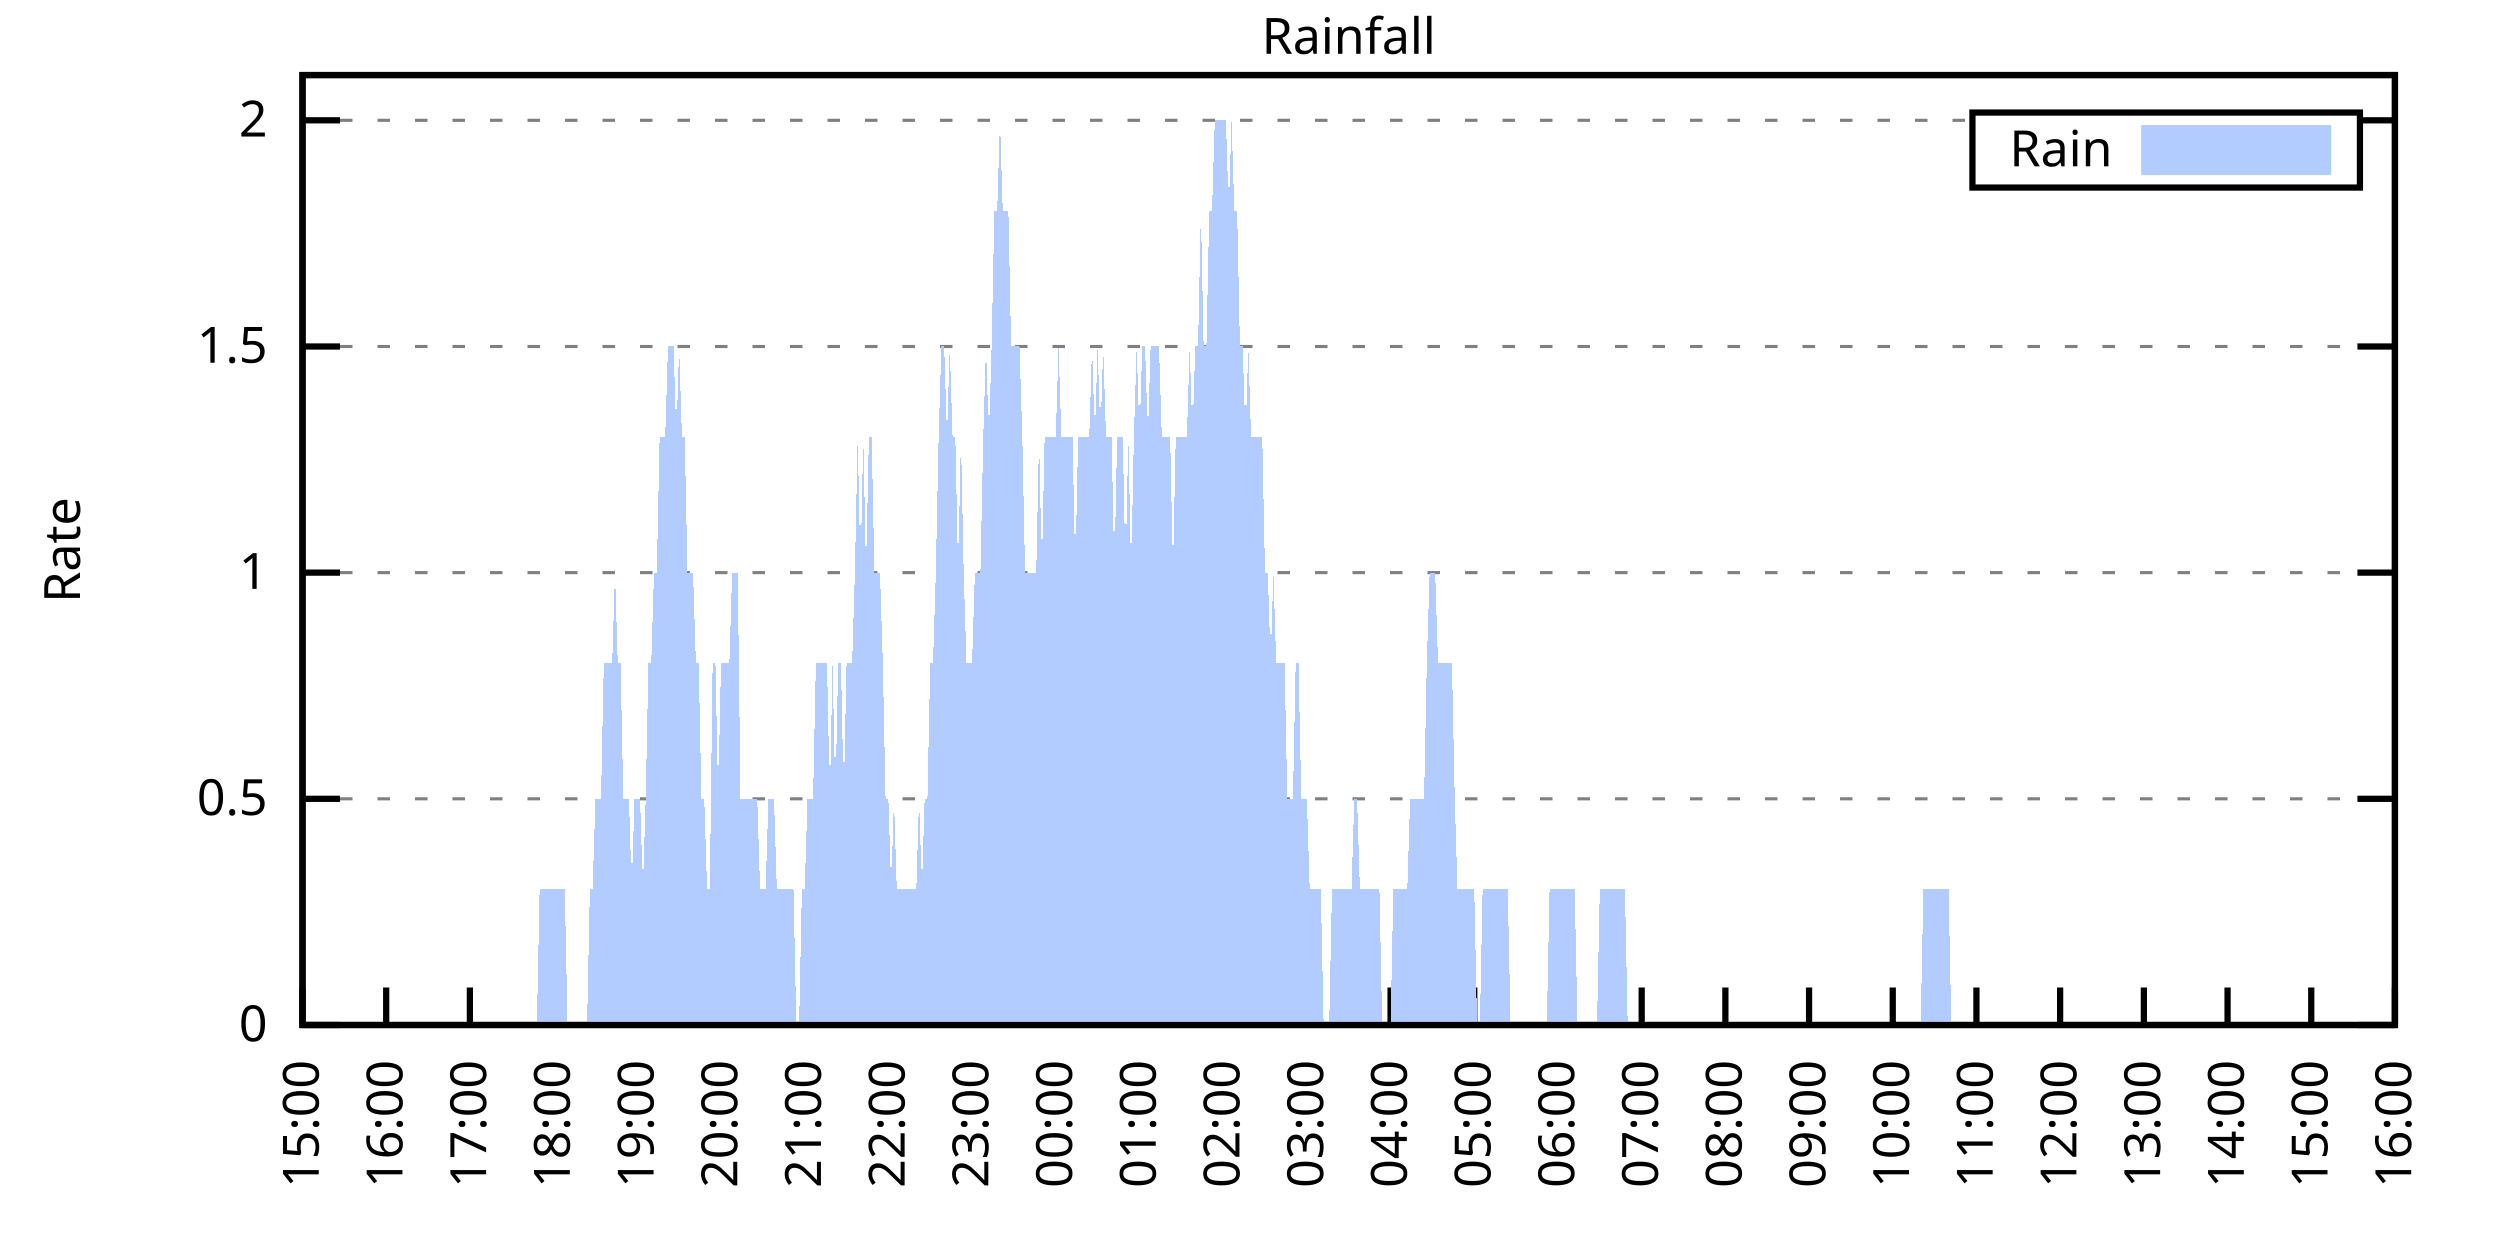
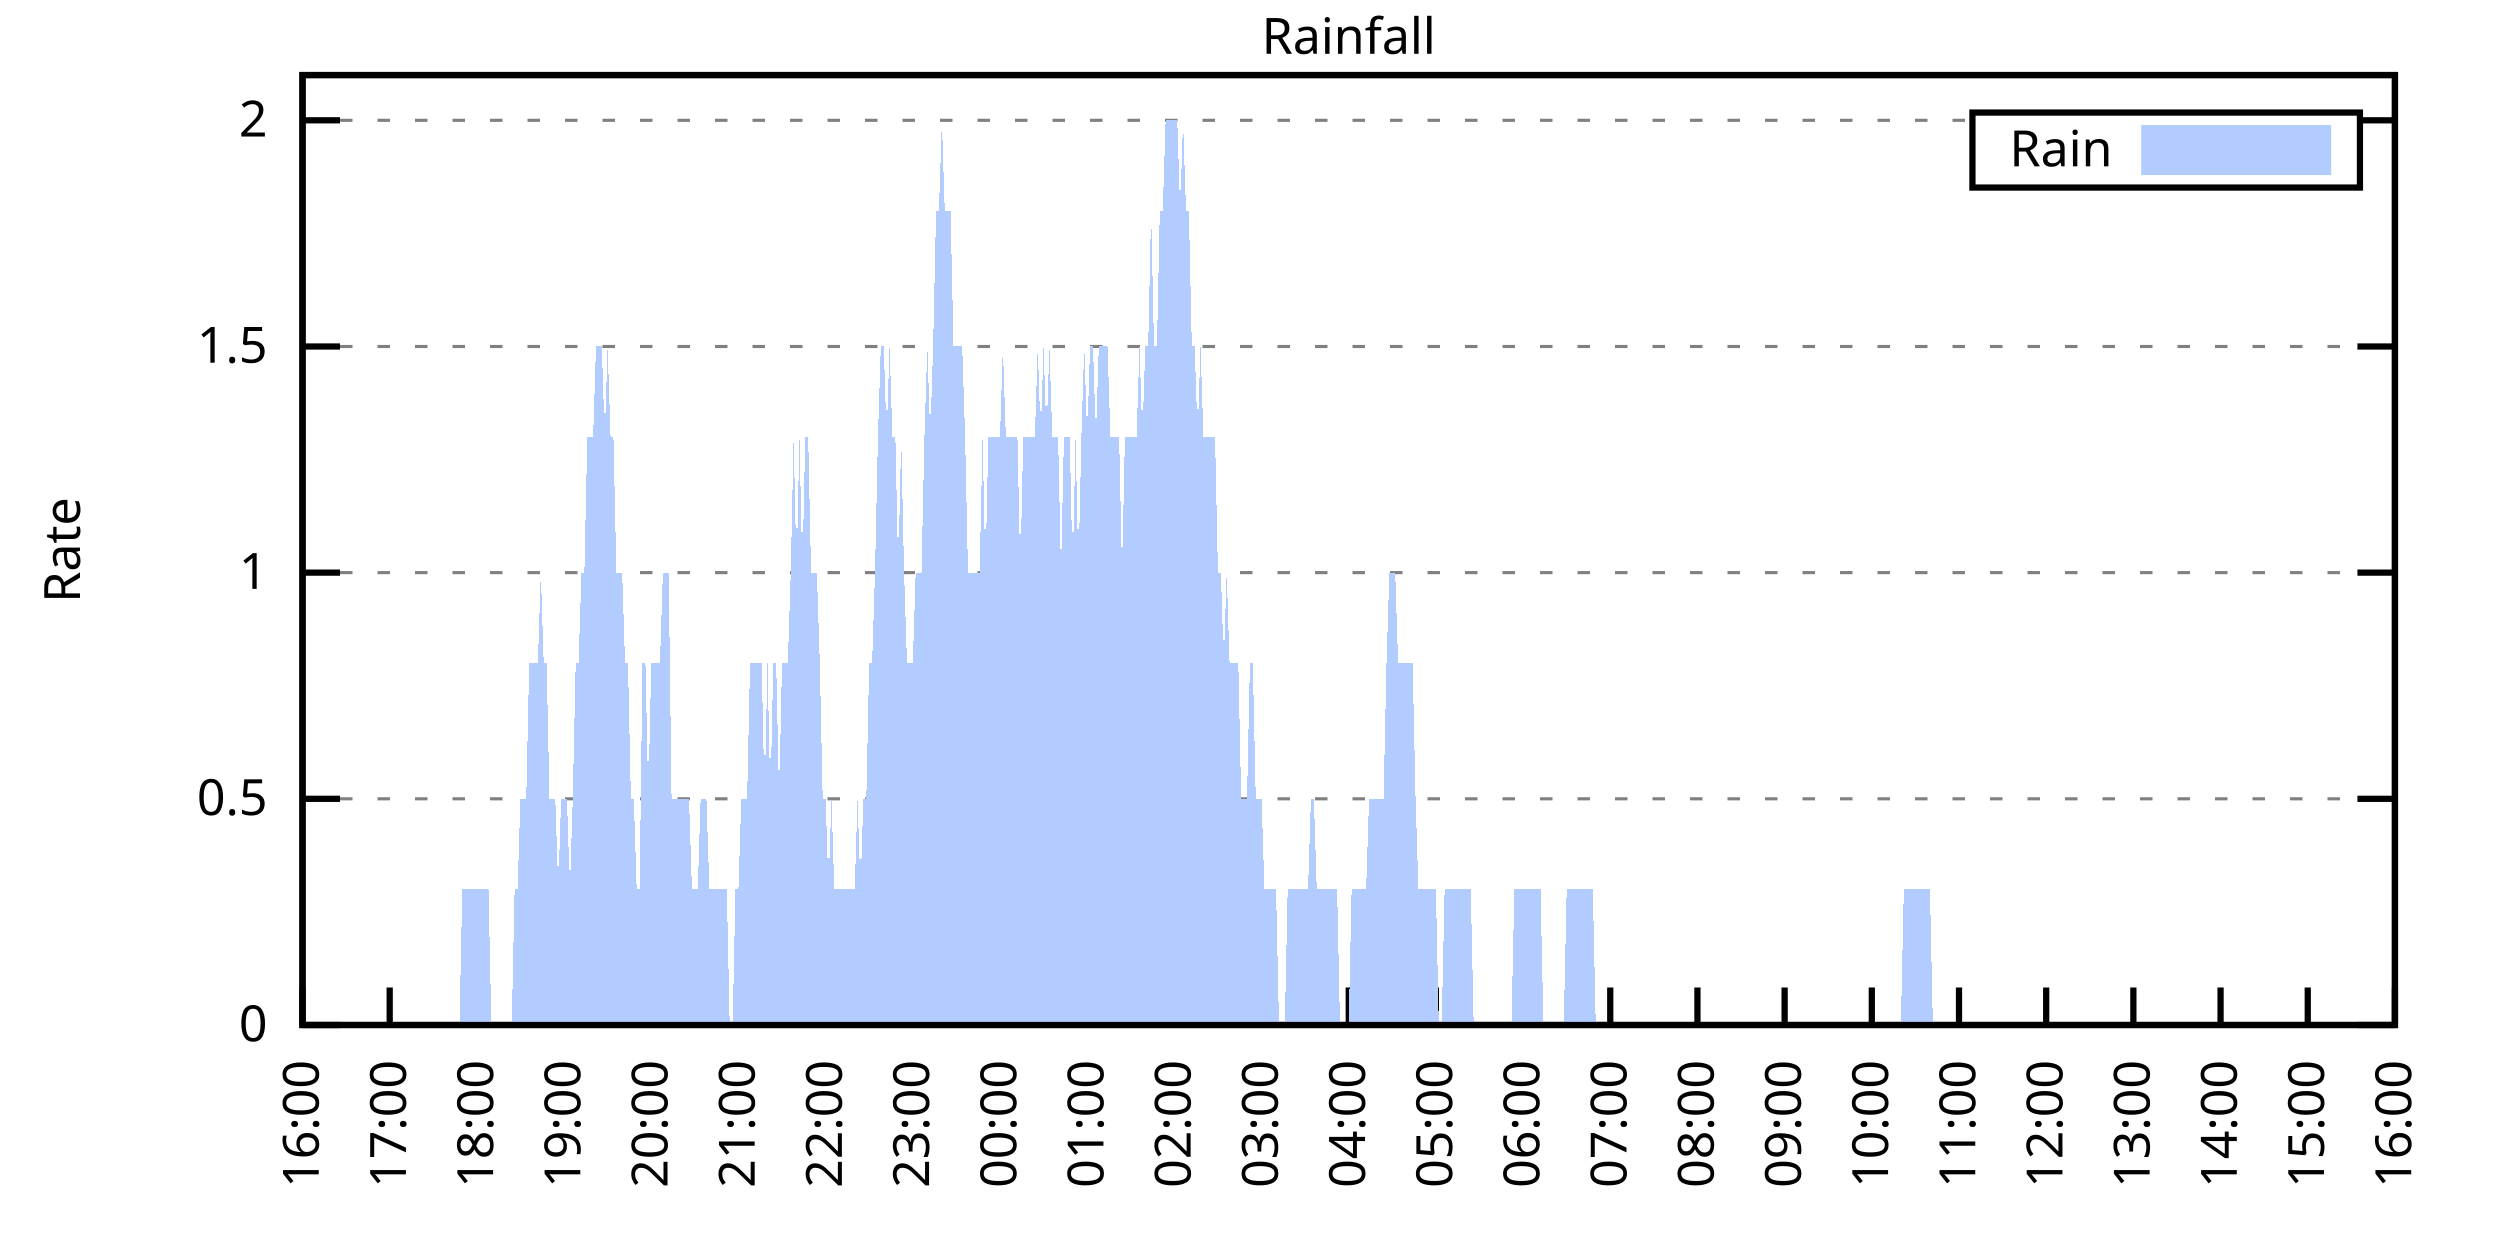
<svg xmlns="http://www.w3.org/2000/svg" xmlns:xlink="http://www.w3.org/1999/xlink" width="400" height="200" viewBox="0 0 400 200">
  <g id="gnuplot_canvas">
    <rect x="0" y="0" width="400" height="200" fill="none" />
    <defs>
      <circle id="gpDot" r="0.5" stroke-width="0.5" stroke="currentColor" />
      <path id="gpPt0" stroke-width="0.333" stroke="currentColor" d="M-1,0 h2 M0,-1 v2" />
      <path id="gpPt1" stroke-width="0.333" stroke="currentColor" d="M-1,-1 L1,1 M1,-1 L-1,1" />
      <path id="gpPt2" stroke-width="0.333" stroke="currentColor" d="M-1,0 L1,0 M0,-1 L0,1 M-1,-1 L1,1 M-1,1 L1,-1" />
      <rect id="gpPt3" stroke-width="0.333" stroke="currentColor" x="-1" y="-1" width="2" height="2" />
      <rect id="gpPt4" stroke-width="0.333" stroke="currentColor" fill="currentColor" x="-1" y="-1" width="2" height="2" />
      <circle id="gpPt5" stroke-width="0.333" stroke="currentColor" cx="0" cy="0" r="1" />
      <use xlink:href="#gpPt5" id="gpPt6" fill="currentColor" stroke="none" />
      <path id="gpPt7" stroke-width="0.333" stroke="currentColor" d="M0,-1.33 L-1.33,0.67 L1.33,0.67 z" />
      <use xlink:href="#gpPt7" id="gpPt8" fill="currentColor" stroke="none" />
      <use xlink:href="#gpPt7" id="gpPt9" stroke="currentColor" transform="rotate(180)" />
      <use xlink:href="#gpPt9" id="gpPt10" fill="currentColor" stroke="none" />
      <use xlink:href="#gpPt3" id="gpPt11" stroke="currentColor" transform="rotate(45)" />
      <use xlink:href="#gpPt11" id="gpPt12" fill="currentColor" stroke="none" />
      <path id="gpPt13" stroke-width="0.333" stroke="currentColor" d="M0,1.330 L1.265,0.411 L0.782,-1.067 L-0.782,-1.076 L-1.265,0.411 z" />
      <use xlink:href="#gpPt13" id="gpPt14" fill="currentColor" stroke="none" />
      <filter id="textbox" filterUnits="objectBoundingBox" x="0" y="0" height="1" width="1">
        <feFlood flood-color="white" flood-opacity="1" result="bgnd" />
        <feComposite in="SourceGraphic" in2="bgnd" operator="atop" />
      </filter>
      <filter id="greybox" filterUnits="objectBoundingBox" x="0" y="0" height="1" width="1">
        <feFlood flood-color="lightgrey" flood-opacity="1" result="grey" />
        <feComposite in="SourceGraphic" in2="grey" operator="atop" />
      </filter>
    </defs>
    <g fill="none" color="white" stroke="currentColor" stroke-width="1.00" stroke-linecap="butt" stroke-linejoin="miter">
</g>
    <g fill="none" color="black" stroke="currentColor" stroke-width="1.00" stroke-linecap="butt" stroke-linejoin="miter">
      <g stroke="none" shape-rendering="crispEdges">
        <polygon fill="rgb(255, 255, 255)" points="48.40,164.00 383.18,164.00 383.18,12.02 48.40,12.02 " />
      </g>
    </g>
    <g fill="none" color="black" stroke="currentColor" stroke-width="1.00" stroke-linecap="butt" stroke-linejoin="miter">
</g>
    <g fill="none" color="black" stroke="black" stroke-width="0.50" stroke-linecap="butt" stroke-linejoin="miter">
</g>
    <g fill="none" color="gray" stroke="currentColor" stroke-width="0.50" stroke-linecap="butt" stroke-linejoin="miter">
      <path stroke="gray" stroke-dasharray="2,4" class="gridline" d="M48.40,164.00 L383.19,164.00  " />
    </g>
    <g fill="none" color="gray" stroke="gray" stroke-width="1.00" stroke-linecap="butt" stroke-linejoin="miter">
</g>
    <g fill="none" color="black" stroke="currentColor" stroke-width="1.00" stroke-linecap="butt" stroke-linejoin="miter">
      <path stroke="black" d="M48.40,164.00 L54.40,164.00 M383.19,164.00 L377.19,164.00  " />
      <g transform="translate(42.80,166.60)" stroke="none" fill="black" font-family="Sans" font-size="8.00" text-anchor="end">
        <text>
          <tspan font-family="Sans"> 0</tspan>
        </text>
      </g>
    </g>
    <g fill="none" color="black" stroke="currentColor" stroke-width="1.00" stroke-linecap="butt" stroke-linejoin="miter">
</g>
    <g fill="none" color="black" stroke="black" stroke-width="0.50" stroke-linecap="butt" stroke-linejoin="miter">
</g>
    <g fill="none" color="gray" stroke="currentColor" stroke-width="0.50" stroke-linecap="butt" stroke-linejoin="miter">
      <path stroke="gray" stroke-dasharray="2,4" class="gridline" d="M48.40,127.81 L383.19,127.81  " />
    </g>
    <g fill="none" color="gray" stroke="gray" stroke-width="1.00" stroke-linecap="butt" stroke-linejoin="miter">
</g>
    <g fill="none" color="black" stroke="currentColor" stroke-width="1.00" stroke-linecap="butt" stroke-linejoin="miter">
      <path stroke="black" d="M48.40,127.81 L54.40,127.81 M383.19,127.81 L377.19,127.81  " />
      <g transform="translate(42.80,130.41)" stroke="none" fill="black" font-family="Sans" font-size="8.00" text-anchor="end">
        <text>
          <tspan font-family="Sans"> 0.5</tspan>
        </text>
      </g>
    </g>
    <g fill="none" color="black" stroke="currentColor" stroke-width="1.00" stroke-linecap="butt" stroke-linejoin="miter">
</g>
    <g fill="none" color="black" stroke="black" stroke-width="0.50" stroke-linecap="butt" stroke-linejoin="miter">
</g>
    <g fill="none" color="gray" stroke="currentColor" stroke-width="0.50" stroke-linecap="butt" stroke-linejoin="miter">
      <path stroke="gray" stroke-dasharray="2,4" class="gridline" d="M48.40,91.62 L383.19,91.62  " />
    </g>
    <g fill="none" color="gray" stroke="gray" stroke-width="1.00" stroke-linecap="butt" stroke-linejoin="miter">
</g>
    <g fill="none" color="black" stroke="currentColor" stroke-width="1.00" stroke-linecap="butt" stroke-linejoin="miter">
      <path stroke="black" d="M48.40,91.62 L54.40,91.62 M383.19,91.62 L377.19,91.62  " />
      <g transform="translate(42.80,94.22)" stroke="none" fill="black" font-family="Sans" font-size="8.00" text-anchor="end">
        <text>
          <tspan font-family="Sans"> 1</tspan>
        </text>
      </g>
    </g>
    <g fill="none" color="black" stroke="currentColor" stroke-width="1.00" stroke-linecap="butt" stroke-linejoin="miter">
</g>
    <g fill="none" color="black" stroke="black" stroke-width="0.50" stroke-linecap="butt" stroke-linejoin="miter">
</g>
    <g fill="none" color="gray" stroke="currentColor" stroke-width="0.50" stroke-linecap="butt" stroke-linejoin="miter">
      <path stroke="gray" stroke-dasharray="2,4" class="gridline" d="M48.40,55.44 L383.19,55.44  " />
    </g>
    <g fill="none" color="gray" stroke="gray" stroke-width="1.00" stroke-linecap="butt" stroke-linejoin="miter">
</g>
    <g fill="none" color="black" stroke="currentColor" stroke-width="1.00" stroke-linecap="butt" stroke-linejoin="miter">
      <path stroke="black" d="M48.40,55.44 L54.40,55.44 M383.19,55.44 L377.19,55.44  " />
      <g transform="translate(42.80,58.04)" stroke="none" fill="black" font-family="Sans" font-size="8.00" text-anchor="end">
        <text>
          <tspan font-family="Sans"> 1.5</tspan>
        </text>
      </g>
    </g>
    <g fill="none" color="black" stroke="currentColor" stroke-width="1.00" stroke-linecap="butt" stroke-linejoin="miter">
</g>
    <g fill="none" color="black" stroke="black" stroke-width="0.50" stroke-linecap="butt" stroke-linejoin="miter">
</g>
    <g fill="none" color="gray" stroke="currentColor" stroke-width="0.50" stroke-linecap="butt" stroke-linejoin="miter">
      <path stroke="gray" stroke-dasharray="2,4" class="gridline" d="M48.40,19.25 L315.59,19.25 M377.59,19.25 L383.19,19.25  " />
    </g>
    <g fill="none" color="gray" stroke="gray" stroke-width="1.00" stroke-linecap="butt" stroke-linejoin="miter">
</g>
    <g fill="none" color="black" stroke="currentColor" stroke-width="1.00" stroke-linecap="butt" stroke-linejoin="miter">
      <path stroke="black" d="M48.40,19.25 L54.40,19.25 M383.19,19.25 L377.19,19.25  " />
      <g transform="translate(42.80,21.85)" stroke="none" fill="black" font-family="Sans" font-size="8.00" text-anchor="end">
        <text>
          <tspan font-family="Sans"> 2</tspan>
        </text>
      </g>
    </g>
    <g fill="none" color="black" stroke="currentColor" stroke-width="1.00" stroke-linecap="butt" stroke-linejoin="miter">
      <path stroke="black" d="M48.40,164.00 L48.40,158.00  " />
      <g transform="translate(51.00,169.60) rotate(270.00)" stroke="none" fill="black" font-family="Sans" font-size="8.00" text-anchor="end">
        <text>
-           <tspan font-family="Sans">15:00</tspan>
-         </text>
-       </g>
-     </g>
-     <g fill="none" color="black" stroke="currentColor" stroke-width="1.00" stroke-linecap="butt" stroke-linejoin="miter">
-       <path stroke="black" d="M61.79,164.00 L61.79,158.00  " />
-       <g transform="translate(64.39,169.60) rotate(270.00)" stroke="none" fill="black" font-family="Sans" font-size="8.00" text-anchor="end">
-         <text>
          <tspan font-family="Sans">16:00</tspan>
        </text>
      </g>
    </g>
    <g fill="none" color="black" stroke="currentColor" stroke-width="1.00" stroke-linecap="butt" stroke-linejoin="miter">
-       <path stroke="black" d="M75.18,164.00 L75.18,158.00  " />
-       <g transform="translate(77.78,169.60) rotate(270.00)" stroke="none" fill="black" font-family="Sans" font-size="8.00" text-anchor="end">
+       <path stroke="black" d="M62.35,164.00 L62.35,158.00  " />
+       <g transform="translate(64.95,169.60) rotate(270.00)" stroke="none" fill="black" font-family="Sans" font-size="8.00" text-anchor="end">
        <text>
          <tspan font-family="Sans">17:00</tspan>
        </text>
      </g>
    </g>
    <g fill="none" color="black" stroke="currentColor" stroke-width="1.00" stroke-linecap="butt" stroke-linejoin="miter">
-       <path stroke="black" d="M88.57,164.00 L88.57,158.00  " />
-       <g transform="translate(91.17,169.60) rotate(270.00)" stroke="none" fill="black" font-family="Sans" font-size="8.00" text-anchor="end">
+       <path stroke="black" d="M76.30,164.00 L76.30,158.00  " />
+       <g transform="translate(78.90,169.60) rotate(270.00)" stroke="none" fill="black" font-family="Sans" font-size="8.00" text-anchor="end">
        <text>
          <tspan font-family="Sans">18:00</tspan>
        </text>
      </g>
    </g>
    <g fill="none" color="black" stroke="currentColor" stroke-width="1.00" stroke-linecap="butt" stroke-linejoin="miter">
-       <path stroke="black" d="M101.97,164.00 L101.97,158.00  " />
-       <g transform="translate(104.57,169.60) rotate(270.00)" stroke="none" fill="black" font-family="Sans" font-size="8.00" text-anchor="end">
+       <path stroke="black" d="M90.25,164.00 L90.25,158.00  " />
+       <g transform="translate(92.85,169.60) rotate(270.00)" stroke="none" fill="black" font-family="Sans" font-size="8.00" text-anchor="end">
        <text>
          <tspan font-family="Sans">19:00</tspan>
        </text>
      </g>
    </g>
    <g fill="none" color="black" stroke="currentColor" stroke-width="1.00" stroke-linecap="butt" stroke-linejoin="miter">
-       <path stroke="black" d="M115.36,164.00 L115.36,158.00  " />
-       <g transform="translate(117.96,169.60) rotate(270.00)" stroke="none" fill="black" font-family="Sans" font-size="8.00" text-anchor="end">
+       <path stroke="black" d="M104.20,164.00 L104.20,158.00  " />
+       <g transform="translate(106.80,169.60) rotate(270.00)" stroke="none" fill="black" font-family="Sans" font-size="8.00" text-anchor="end">
        <text>
          <tspan font-family="Sans">20:00</tspan>
        </text>
      </g>
    </g>
    <g fill="none" color="black" stroke="currentColor" stroke-width="1.00" stroke-linecap="butt" stroke-linejoin="miter">
-       <path stroke="black" d="M128.75,164.00 L128.75,158.00  " />
-       <g transform="translate(131.35,169.60) rotate(270.00)" stroke="none" fill="black" font-family="Sans" font-size="8.00" text-anchor="end">
+       <path stroke="black" d="M118.15,164.00 L118.15,158.00  " />
+       <g transform="translate(120.75,169.60) rotate(270.00)" stroke="none" fill="black" font-family="Sans" font-size="8.00" text-anchor="end">
        <text>
          <tspan font-family="Sans">21:00</tspan>
        </text>
      </g>
    </g>
    <g fill="none" color="black" stroke="currentColor" stroke-width="1.00" stroke-linecap="butt" stroke-linejoin="miter">
-       <path stroke="black" d="M142.14,164.00 L142.14,158.00  " />
-       <g transform="translate(144.74,169.60) rotate(270.00)" stroke="none" fill="black" font-family="Sans" font-size="8.00" text-anchor="end">
+       <path stroke="black" d="M132.10,164.00 L132.10,158.00  " />
+       <g transform="translate(134.70,169.60) rotate(270.00)" stroke="none" fill="black" font-family="Sans" font-size="8.00" text-anchor="end">
        <text>
          <tspan font-family="Sans">22:00</tspan>
        </text>
      </g>
    </g>
    <g fill="none" color="black" stroke="currentColor" stroke-width="1.00" stroke-linecap="butt" stroke-linejoin="miter">
-       <path stroke="black" d="M155.53,164.00 L155.53,158.00  " />
-       <g transform="translate(158.13,169.60) rotate(270.00)" stroke="none" fill="black" font-family="Sans" font-size="8.00" text-anchor="end">
+       <path stroke="black" d="M146.05,164.00 L146.05,158.00  " />
+       <g transform="translate(148.65,169.60) rotate(270.00)" stroke="none" fill="black" font-family="Sans" font-size="8.00" text-anchor="end">
        <text>
          <tspan font-family="Sans">23:00</tspan>
        </text>
      </g>
    </g>
    <g fill="none" color="black" stroke="currentColor" stroke-width="1.00" stroke-linecap="butt" stroke-linejoin="miter">
-       <path stroke="black" d="M168.92,164.00 L168.92,158.00  " />
-       <g transform="translate(171.52,169.60) rotate(270.00)" stroke="none" fill="black" font-family="Sans" font-size="8.00" text-anchor="end">
+       <path stroke="black" d="M160.00,164.00 L160.00,158.00  " />
+       <g transform="translate(162.60,169.60) rotate(270.00)" stroke="none" fill="black" font-family="Sans" font-size="8.00" text-anchor="end">
        <text>
          <tspan font-family="Sans">00:00</tspan>
        </text>
      </g>
    </g>
    <g fill="none" color="black" stroke="currentColor" stroke-width="1.00" stroke-linecap="butt" stroke-linejoin="miter">
-       <path stroke="black" d="M182.32,164.00 L182.32,158.00  " />
-       <g transform="translate(184.92,169.60) rotate(270.00)" stroke="none" fill="black" font-family="Sans" font-size="8.00" text-anchor="end">
+       <path stroke="black" d="M173.95,164.00 L173.95,158.00  " />
+       <g transform="translate(176.55,169.60) rotate(270.00)" stroke="none" fill="black" font-family="Sans" font-size="8.00" text-anchor="end">
        <text>
          <tspan font-family="Sans">01:00</tspan>
        </text>
      </g>
    </g>
    <g fill="none" color="black" stroke="currentColor" stroke-width="1.00" stroke-linecap="butt" stroke-linejoin="miter">
-       <path stroke="black" d="M195.71,164.00 L195.71,158.00  " />
-       <g transform="translate(198.31,169.60) rotate(270.00)" stroke="none" fill="black" font-family="Sans" font-size="8.00" text-anchor="end">
+       <path stroke="black" d="M187.90,164.00 L187.90,158.00  " />
+       <g transform="translate(190.50,169.60) rotate(270.00)" stroke="none" fill="black" font-family="Sans" font-size="8.00" text-anchor="end">
        <text>
          <tspan font-family="Sans">02:00</tspan>
        </text>
      </g>
    </g>
    <g fill="none" color="black" stroke="currentColor" stroke-width="1.00" stroke-linecap="butt" stroke-linejoin="miter">
-       <path stroke="black" d="M209.10,164.00 L209.10,158.00  " />
-       <g transform="translate(211.70,169.60) rotate(270.00)" stroke="none" fill="black" font-family="Sans" font-size="8.00" text-anchor="end">
+       <path stroke="black" d="M201.85,164.00 L201.85,158.00  " />
+       <g transform="translate(204.45,169.60) rotate(270.00)" stroke="none" fill="black" font-family="Sans" font-size="8.00" text-anchor="end">
        <text>
          <tspan font-family="Sans">03:00</tspan>
        </text>
      </g>
    </g>
    <g fill="none" color="black" stroke="currentColor" stroke-width="1.00" stroke-linecap="butt" stroke-linejoin="miter">
-       <path stroke="black" d="M222.49,164.00 L222.49,158.00  " />
-       <g transform="translate(225.09,169.60) rotate(270.00)" stroke="none" fill="black" font-family="Sans" font-size="8.00" text-anchor="end">
+       <path stroke="black" d="M215.80,164.00 L215.80,158.00  " />
+       <g transform="translate(218.40,169.60) rotate(270.00)" stroke="none" fill="black" font-family="Sans" font-size="8.00" text-anchor="end">
        <text>
          <tspan font-family="Sans">04:00</tspan>
        </text>
      </g>
    </g>
    <g fill="none" color="black" stroke="currentColor" stroke-width="1.00" stroke-linecap="butt" stroke-linejoin="miter">
-       <path stroke="black" d="M235.88,164.00 L235.88,158.00  " />
-       <g transform="translate(238.48,169.60) rotate(270.00)" stroke="none" fill="black" font-family="Sans" font-size="8.00" text-anchor="end">
+       <path stroke="black" d="M229.74,164.00 L229.74,158.00  " />
+       <g transform="translate(232.34,169.60) rotate(270.00)" stroke="none" fill="black" font-family="Sans" font-size="8.00" text-anchor="end">
        <text>
          <tspan font-family="Sans">05:00</tspan>
        </text>
      </g>
    </g>
    <g fill="none" color="black" stroke="currentColor" stroke-width="1.00" stroke-linecap="butt" stroke-linejoin="miter">
-       <path stroke="black" d="M249.27,164.00 L249.27,158.00  " />
-       <g transform="translate(251.87,169.60) rotate(270.00)" stroke="none" fill="black" font-family="Sans" font-size="8.00" text-anchor="end">
+       <path stroke="black" d="M243.69,164.00 L243.69,158.00  " />
+       <g transform="translate(246.29,169.60) rotate(270.00)" stroke="none" fill="black" font-family="Sans" font-size="8.00" text-anchor="end">
        <text>
          <tspan font-family="Sans">06:00</tspan>
        </text>
      </g>
    </g>
    <g fill="none" color="black" stroke="currentColor" stroke-width="1.00" stroke-linecap="butt" stroke-linejoin="miter">
-       <path stroke="black" d="M262.67,164.00 L262.67,158.00  " />
-       <g transform="translate(265.27,169.60) rotate(270.00)" stroke="none" fill="black" font-family="Sans" font-size="8.00" text-anchor="end">
+       <path stroke="black" d="M257.64,164.00 L257.64,158.00  " />
+       <g transform="translate(260.24,169.60) rotate(270.00)" stroke="none" fill="black" font-family="Sans" font-size="8.00" text-anchor="end">
        <text>
          <tspan font-family="Sans">07:00</tspan>
        </text>
      </g>
    </g>
    <g fill="none" color="black" stroke="currentColor" stroke-width="1.00" stroke-linecap="butt" stroke-linejoin="miter">
-       <path stroke="black" d="M276.06,164.00 L276.06,158.00  " />
-       <g transform="translate(278.66,169.60) rotate(270.00)" stroke="none" fill="black" font-family="Sans" font-size="8.00" text-anchor="end">
+       <path stroke="black" d="M271.59,164.00 L271.59,158.00  " />
+       <g transform="translate(274.19,169.60) rotate(270.00)" stroke="none" fill="black" font-family="Sans" font-size="8.00" text-anchor="end">
        <text>
          <tspan font-family="Sans">08:00</tspan>
        </text>
      </g>
    </g>
    <g fill="none" color="black" stroke="currentColor" stroke-width="1.00" stroke-linecap="butt" stroke-linejoin="miter">
-       <path stroke="black" d="M289.45,164.00 L289.45,158.00  " />
-       <g transform="translate(292.05,169.60) rotate(270.00)" stroke="none" fill="black" font-family="Sans" font-size="8.00" text-anchor="end">
+       <path stroke="black" d="M285.54,164.00 L285.54,158.00  " />
+       <g transform="translate(288.14,169.60) rotate(270.00)" stroke="none" fill="black" font-family="Sans" font-size="8.00" text-anchor="end">
        <text>
          <tspan font-family="Sans">09:00</tspan>
        </text>
      </g>
    </g>
    <g fill="none" color="black" stroke="currentColor" stroke-width="1.00" stroke-linecap="butt" stroke-linejoin="miter">
-       <path stroke="black" d="M302.84,164.00 L302.84,158.00  " />
-       <g transform="translate(305.44,169.60) rotate(270.00)" stroke="none" fill="black" font-family="Sans" font-size="8.00" text-anchor="end">
+       <path stroke="black" d="M299.49,164.00 L299.49,158.00  " />
+       <g transform="translate(302.09,169.60) rotate(270.00)" stroke="none" fill="black" font-family="Sans" font-size="8.00" text-anchor="end">
        <text>
          <tspan font-family="Sans">10:00</tspan>
        </text>
      </g>
    </g>
    <g fill="none" color="black" stroke="currentColor" stroke-width="1.00" stroke-linecap="butt" stroke-linejoin="miter">
-       <path stroke="black" d="M316.23,164.00 L316.23,158.00  " />
-       <g transform="translate(318.83,169.60) rotate(270.00)" stroke="none" fill="black" font-family="Sans" font-size="8.00" text-anchor="end">
+       <path stroke="black" d="M313.44,164.00 L313.44,158.00  " />
+       <g transform="translate(316.04,169.60) rotate(270.00)" stroke="none" fill="black" font-family="Sans" font-size="8.00" text-anchor="end">
        <text>
          <tspan font-family="Sans">11:00</tspan>
        </text>
      </g>
    </g>
    <g fill="none" color="black" stroke="currentColor" stroke-width="1.00" stroke-linecap="butt" stroke-linejoin="miter">
-       <path stroke="black" d="M329.62,164.00 L329.62,158.00  " />
-       <g transform="translate(332.22,169.60) rotate(270.00)" stroke="none" fill="black" font-family="Sans" font-size="8.00" text-anchor="end">
+       <path stroke="black" d="M327.39,164.00 L327.39,158.00  " />
+       <g transform="translate(329.99,169.60) rotate(270.00)" stroke="none" fill="black" font-family="Sans" font-size="8.00" text-anchor="end">
        <text>
          <tspan font-family="Sans">12:00</tspan>
        </text>
      </g>
    </g>
    <g fill="none" color="black" stroke="currentColor" stroke-width="1.00" stroke-linecap="butt" stroke-linejoin="miter">
-       <path stroke="black" d="M343.02,164.00 L343.02,158.00  " />
-       <g transform="translate(345.62,169.60) rotate(270.00)" stroke="none" fill="black" font-family="Sans" font-size="8.00" text-anchor="end">
+       <path stroke="black" d="M341.34,164.00 L341.34,158.00  " />
+       <g transform="translate(343.94,169.60) rotate(270.00)" stroke="none" fill="black" font-family="Sans" font-size="8.00" text-anchor="end">
        <text>
          <tspan font-family="Sans">13:00</tspan>
        </text>
      </g>
    </g>
    <g fill="none" color="black" stroke="currentColor" stroke-width="1.00" stroke-linecap="butt" stroke-linejoin="miter">
-       <path stroke="black" d="M356.41,164.00 L356.41,158.00  " />
-       <g transform="translate(359.01,169.60) rotate(270.00)" stroke="none" fill="black" font-family="Sans" font-size="8.00" text-anchor="end">
+       <path stroke="black" d="M355.29,164.00 L355.29,158.00  " />
+       <g transform="translate(357.89,169.60) rotate(270.00)" stroke="none" fill="black" font-family="Sans" font-size="8.00" text-anchor="end">
        <text>
          <tspan font-family="Sans">14:00</tspan>
        </text>
      </g>
    </g>
    <g fill="none" color="black" stroke="currentColor" stroke-width="1.00" stroke-linecap="butt" stroke-linejoin="miter">
-       <path stroke="black" d="M369.80,164.00 L369.80,158.00  " />
-       <g transform="translate(372.40,169.60) rotate(270.00)" stroke="none" fill="black" font-family="Sans" font-size="8.00" text-anchor="end">
+       <path stroke="black" d="M369.24,164.00 L369.24,158.00  " />
+       <g transform="translate(371.84,169.60) rotate(270.00)" stroke="none" fill="black" font-family="Sans" font-size="8.00" text-anchor="end">
        <text>
          <tspan font-family="Sans">15:00</tspan>
        </text>
      </g>
    </g>
    <g fill="none" color="black" stroke="currentColor" stroke-width="1.00" stroke-linecap="butt" stroke-linejoin="miter">
      <path stroke="black" d="M383.19,164.00 L383.19,158.00  " />
      <g transform="translate(385.79,169.60) rotate(270.00)" stroke="none" fill="black" font-family="Sans" font-size="8.00" text-anchor="end">
        <text>
          <tspan font-family="Sans">16:00</tspan>
        </text>
      </g>
    </g>
    <g fill="none" color="black" stroke="currentColor" stroke-width="1.00" stroke-linecap="butt" stroke-linejoin="miter">
</g>
    <g fill="none" color="black" stroke="currentColor" stroke-width="1.00" stroke-linecap="butt" stroke-linejoin="miter">
      <path stroke="black" d="M48.40,12.01 L48.40,164.00 L383.19,164.00 L383.19,12.01 L48.40,12.01 Z  " />
    </g>
    <g fill="none" color="black" stroke="currentColor" stroke-width="1.00" stroke-linecap="butt" stroke-linejoin="miter">
</g>
    <g fill="none" color="black" stroke="currentColor" stroke-width="1.00" stroke-linecap="butt" stroke-linejoin="miter">
      <path stroke="black" d="M315.59,30.01 L315.59,18.01 L377.59,18.01 L377.59,30.01 L315.59,30.01 Z  " />
    </g>
    <g id="Rainfall_plot_1">
      <g fill="none" color="white" stroke="black" stroke-width="2.00" stroke-linecap="butt" stroke-linejoin="miter">
</g>
      <g fill="none" color="black" stroke="currentColor" stroke-width="2.00" stroke-linecap="butt" stroke-linejoin="miter">
        <g transform="translate(337.99,26.61)" stroke="none" fill="black" font-family="Sans" font-size="8.00" text-anchor="end">
          <text>
            <tspan font-family="Sans">Rain</tspan>
          </text>
        </g>
      </g>
      <g fill="none" color="black" stroke="currentColor" stroke-width="2.00" stroke-linecap="butt" stroke-linejoin="miter">
        <g stroke="none" shape-rendering="crispEdges">
          <polygon fill="rgb(178, 204, 255)" points="343.59,27.01 371.99,27.01 371.99,21.01 343.59,21.01 " />
        </g>
        <path stroke="rgb(178, 204, 255)" d="M343.59,27.01 L371.99,27.01 L371.99,21.01 L343.59,21.01 L343.59,27.01 Z  " />
      </g>
      <g fill="none" color="black" stroke="currentColor" stroke-width="2.00" stroke-linecap="butt" stroke-linejoin="miter">
        <g stroke="none" shape-rendering="crispEdges">
-           <polygon fill="rgb(178, 204, 255)" points="58.67,164.00 59.11,164.00 59.56,164.00 60.01,164.00 60.45,164.00 60.90,164.00 61.35,164.00 61.79,164.00 62.24,164.00 62.68,164.00 63.13,164.00 63.58,164.00 64.02,164.00 64.47,164.00 64.92,164.00 65.36,164.00 65.81,164.00 66.26,164.00 66.70,164.00 67.15,164.00 67.59,164.00 68.04,164.00 68.49,164.00 68.93,164.00 69.38,164.00 69.83,164.00 70.27,164.00 70.72,164.00 71.17,164.00 71.61,164.00 72.06,164.00 72.50,164.00 72.95,164.00 73.40,164.00 73.84,164.00 74.29,164.00 74.74,164.00 75.18,164.00 75.63,164.00 76.08,164.00 76.52,164.00 76.97,164.00 77.42,164.00 77.86,164.00 78.31,164.00 78.75,164.00 79.20,164.00 79.65,164.00 80.09,164.00 80.54,164.00 80.99,164.00 81.43,164.00 81.88,164.00 82.33,164.00 82.77,164.00 83.22,164.00 83.66,164.00 84.11,164.00 84.56,164.00 85.00,164.00 85.45,164.00 85.90,164.00 86.34,142.29 86.79,142.29 87.24,142.29 87.68,142.29 88.13,142.29 88.57,142.29 89.02,142.29 89.47,142.29 89.91,142.29 90.36,142.29 90.81,164.00 91.25,164.00 91.70,164.00 92.15,164.00 92.59,164.00 93.04,164.00 93.49,164.00 93.93,164.00 94.38,142.29 94.82,142.29 95.27,127.81 95.72,127.81 96.16,127.81 96.61,106.10 97.06,106.10 97.50,106.10 97.95,106.10 98.40,91.62 98.84,106.10 99.29,106.10 99.73,127.81 100.18,127.81 100.63,127.81 101.07,142.29 101.52,127.81 101.97,127.81 102.41,127.81 102.86,142.29 103.31,127.81 103.75,106.10 104.20,106.10 104.64,91.62 105.09,91.62 105.54,69.91 105.98,69.91 106.43,69.91 106.88,55.44 107.32,55.44 107.77,55.44 108.22,69.91 108.66,55.44 109.11,69.91 109.55,69.91 110.00,91.62 110.45,91.62 110.89,91.62 111.34,106.10 111.79,106.10 112.23,127.81 112.68,127.81 113.13,142.29 113.57,142.29 114.02,106.10 114.47,106.10 114.91,127.81 115.36,106.10 115.80,106.10 116.25,106.10 116.70,106.10 117.14,91.62 117.59,91.62 118.04,91.62 118.48,127.81 118.93,127.81 119.38,127.81 119.82,127.81 120.27,127.81 120.71,127.81 121.16,127.81 121.61,142.29 122.05,142.29 122.50,142.29 122.95,127.81 123.39,127.81 123.84,127.81 124.29,142.29 124.73,142.29 125.18,142.29 125.62,142.29 126.07,142.29 126.52,142.29 126.96,142.29 127.41,164.00 127.86,164.00 128.30,142.29 128.75,142.29 129.20,127.81 129.64,127.81 130.09,127.81 130.54,106.10 130.98,106.10 131.43,106.10 131.87,106.10 132.32,106.10 132.77,127.81 133.21,106.10 133.66,127.81 134.11,106.10 134.55,106.10 135.00,127.81 135.45,106.10 135.89,106.10 136.34,106.10 136.78,91.62 137.23,69.91 137.68,91.62 138.12,69.91 138.57,91.62 139.02,69.91 139.46,69.91 139.91,91.62 140.36,91.62 140.80,91.62 141.25,106.10 141.69,127.81 142.14,127.81 142.59,142.29 143.03,127.81 143.48,142.29 143.93,142.29 144.37,142.29 144.82,142.29 145.27,142.29 145.71,142.29 146.16,142.29 146.61,142.29 147.05,127.81 147.50,142.29 147.94,127.81 148.39,127.81 148.84,106.10 149.28,106.10 149.73,91.62 150.18,69.91 150.62,55.44 151.07,55.44 151.52,69.91 151.96,55.44 152.41,69.91 152.85,69.91 153.30,91.62 153.75,69.91 154.19,91.62 154.64,106.10 155.09,106.10 155.53,106.10 155.98,91.62 156.43,91.62 156.87,91.62 157.32,69.91 157.76,55.44 158.21,69.91 158.66,55.44 159.10,33.72 159.55,33.72 160.00,19.25 160.44,33.72 160.89,33.72 161.34,33.72 161.78,55.44 162.23,55.44 162.67,55.44 163.12,55.44 163.57,69.91 164.01,91.62 164.46,91.62 164.91,91.62 165.35,91.62 165.80,91.62 166.25,69.91 166.69,91.62 167.14,69.91 167.59,69.91 168.03,69.91 168.48,69.91 168.92,69.91 169.37,55.44 169.82,69.91 170.26,69.91 170.71,69.91 171.16,69.91 171.60,69.91 172.05,91.62 172.50,69.91 172.94,69.91 173.39,69.91 173.83,69.91 174.28,69.91 174.73,55.44 175.17,69.91 175.62,55.44 176.07,69.91 176.51,55.44 176.96,69.91 177.41,69.91 177.85,69.91 178.30,91.62 178.74,69.91 179.19,69.91 179.64,69.91 180.08,91.62 180.53,69.91 180.98,91.62 181.42,69.91 181.87,55.44 182.32,69.91 182.76,55.44 183.21,55.44 183.66,69.91 184.10,55.44 184.55,55.44 184.99,55.44 185.44,55.44 185.89,69.91 186.33,69.91 186.78,69.91 187.23,69.91 187.67,91.62 188.12,69.91 188.57,69.91 189.01,69.91 189.46,69.91 189.90,69.91 190.35,55.44 190.80,69.91 191.24,55.44 191.69,55.44 192.14,33.72 192.58,55.44 193.03,55.44 193.48,33.72 193.92,33.72 194.37,19.25 194.81,19.25 195.26,19.25 195.71,19.25 196.15,19.25 196.60,33.72 197.05,19.25 197.49,33.72 197.94,33.72 198.39,55.44 198.83,55.44 199.28,69.91 199.73,55.44 200.17,69.91 200.62,69.91 201.06,69.91 201.51,69.91 201.96,69.91 202.40,91.62 202.85,91.62 203.30,106.10 203.74,91.62 204.19,106.10 204.64,106.10 205.08,106.10 205.53,106.10 205.97,127.81 206.42,127.81 206.87,127.81 207.31,106.10 207.76,106.10 208.21,127.81 208.65,127.81 209.10,127.81 209.55,142.29 209.99,142.29 210.44,142.29 210.88,142.29 211.33,142.29 211.78,164.00 212.22,164.00 212.67,164.00 213.12,142.29 213.56,142.29 214.01,142.29 214.46,142.29 214.90,142.29 215.35,142.29 215.80,142.29 216.24,142.29 216.69,127.81 217.13,127.81 217.58,142.29 218.03,142.29 218.47,142.29 218.92,142.29 219.37,142.29 219.81,142.29 220.26,142.29 220.71,142.29 221.15,164.00 221.60,164.00 222.04,164.00 222.49,164.00 222.94,142.29 223.38,142.29 223.83,142.29 224.28,142.29 224.72,142.29 225.17,142.29 225.62,127.81 226.06,127.81 226.51,127.81 226.95,127.81 227.40,127.81 227.85,127.81 228.29,106.10 228.74,91.62 229.19,91.62 229.63,91.62 230.08,106.10 230.53,106.10 230.97,106.10 231.42,106.10 231.86,106.10 232.31,106.10 232.76,127.81 233.20,142.29 233.65,142.29 234.10,142.29 234.54,142.29 234.99,142.29 235.44,142.29 235.88,142.29 236.33,164.00 236.78,164.00 237.22,142.29 237.67,142.29 238.11,142.29 238.56,142.29 239.01,142.29 239.45,142.29 239.90,142.29 240.35,142.29 240.79,142.29 241.24,142.29 241.69,164.00 242.13,164.00 242.58,164.00 243.02,164.00 243.47,164.00 243.92,164.00 244.36,164.00 244.81,164.00 245.26,164.00 245.70,164.00 246.15,164.00 246.60,164.00 247.04,164.00 247.49,164.00 247.93,142.29 248.38,142.29 248.83,142.29 249.27,142.29 249.72,142.29 250.17,142.29 250.61,142.29 251.06,142.29 251.51,142.29 251.95,142.29 252.40,164.00 252.85,164.00 253.29,164.00 253.74,164.00 254.18,164.00 254.63,164.00 255.08,164.00 255.52,164.00 255.97,142.29 256.42,142.29 256.86,142.29 257.31,142.29 257.76,142.29 258.20,142.29 258.65,142.29 259.09,142.29 259.54,142.29 259.99,142.29 260.43,164.00 260.88,164.00 261.33,164.00 261.77,164.00 262.22,164.00 262.67,164.00 263.11,164.00 263.56,164.00 264.00,164.00 264.45,164.00 264.90,164.00 265.34,164.00 265.79,164.00 266.24,164.00 266.68,164.00 267.13,164.00 267.58,164.00 268.02,164.00 268.47,164.00 268.92,164.00 269.36,164.00 269.81,164.00 270.25,164.00 270.70,164.00 271.15,164.00 271.59,164.00 272.04,164.00 272.49,164.00 272.93,164.00 273.38,164.00 273.83,164.00 274.27,164.00 274.72,164.00 275.16,164.00 275.61,164.00 276.06,164.00 276.50,164.00 276.95,164.00 277.40,164.00 277.84,164.00 278.29,164.00 278.74,164.00 279.18,164.00 279.63,164.00 280.07,164.00 280.52,164.00 280.97,164.00 281.41,164.00 281.86,164.00 282.31,164.00 282.75,164.00 283.20,164.00 283.65,164.00 284.09,164.00 284.54,164.00 284.98,164.00 285.43,164.00 285.88,164.00 286.32,164.00 286.77,164.00 287.22,164.00 287.66,164.00 288.11,164.00 288.56,164.00 289.00,164.00 289.45,164.00 289.90,164.00 290.34,164.00 290.79,164.00 291.23,164.00 291.68,164.00 292.13,164.00 292.57,164.00 293.02,164.00 293.47,164.00 293.91,164.00 294.36,164.00 294.81,164.00 295.25,164.00 295.70,164.00 296.14,164.00 296.59,164.00 297.04,164.00 297.48,164.00 297.93,164.00 298.38,164.00 298.82,164.00 299.27,164.00 299.72,164.00 300.16,164.00 300.61,164.00 301.05,164.00 301.50,164.00 301.95,164.00 302.39,164.00 302.84,164.00 303.29,164.00 303.73,164.00 304.18,164.00 304.63,164.00 305.07,164.00 305.52,164.00 305.97,164.00 306.41,164.00 306.86,164.00 307.30,164.00 307.75,142.29 308.20,142.29 308.64,142.29 309.09,142.29 309.54,142.29 309.98,142.29 310.43,142.29 310.88,142.29 311.32,142.29 311.77,142.29 312.21,164.00 312.66,164.00 313.11,164.00 313.55,164.00 314.00,164.00 314.45,164.00 314.89,164.00 315.34,164.00 315.79,164.00 316.23,164.00 316.68,164.00 317.12,164.00 317.57,164.00 318.02,164.00 318.46,164.00 318.91,164.00 319.36,164.00 319.80,164.00 320.25,164.00 320.70,164.00 321.14,164.00 321.59,164.00 322.04,164.00 322.48,164.00 322.93,164.00 323.37,164.00 323.82,164.00 324.27,164.00 324.71,164.00 325.16,164.00 325.61,164.00 326.05,164.00 326.50,164.00 326.95,164.00 327.39,164.00 327.84,164.00 328.28,164.00 328.73,164.00 329.18,164.00 329.62,164.00 330.07,164.00 330.52,164.00 330.96,164.00 331.41,164.00 331.86,164.00 332.30,164.00 332.75,164.00 333.19,164.00 333.64,164.00 334.09,164.00 334.53,164.00 334.98,164.00 335.43,164.00 335.87,164.00 336.32,164.00 336.77,164.00 337.21,164.00 337.66,164.00 338.10,164.00 338.55,164.00 339.00,164.00 339.44,164.00 339.89,164.00 340.34,164.00 340.78,164.00 341.23,164.00 341.68,164.00 342.12,164.00 342.57,164.00 343.02,164.00 343.46,164.00 343.91,164.00 344.35,164.00 344.80,164.00 345.25,164.00 345.69,164.00 346.14,164.00 346.59,164.00 347.03,164.00 347.48,164.00 347.93,164.00 348.37,164.00 348.82,164.00 349.26,164.00 349.71,164.00 350.16,164.00 350.60,164.00 351.05,164.00 351.50,164.00 351.94,164.00 352.39,164.00 352.84,164.00 353.28,164.00 353.73,164.00 354.17,164.00 354.62,164.00 355.07,164.00 355.51,164.00 355.96,164.00 356.41,164.00 356.85,164.00 357.30,164.00 357.75,164.00 358.19,164.00 358.64,164.00 359.09,164.00 359.53,164.00 359.98,164.00 360.42,164.00 360.87,164.00 361.32,164.00 361.76,164.00 362.21,164.00 362.66,164.00 363.10,164.00 363.55,164.00 364.00,164.00 364.44,164.00 364.89,164.00 365.33,164.00 365.78,164.00 366.23,164.00 366.67,164.00 367.12,164.00 367.57,164.00 368.01,164.00 368.46,164.00 368.91,164.00 369.35,164.00 369.80,164.00 370.24,164.00 370.69,164.00 371.14,164.00 371.58,164.00 372.03,164.00 372.48,164.00 372.92,164.00 373.37,164.00 373.82,164.00 374.26,164.00 374.71,164.00 375.16,164.00 375.60,164.00 376.05,164.00 376.49,164.00 376.94,164.00 377.39,164.00 377.83,164.00 378.28,164.00 378.73,164.00 379.17,164.00 379.62,164.00 379.62,164.00 58.67,164.00 " />
+           <polygon fill="rgb(178, 204, 255)" points="48.86,164.00 49.33,164.00 49.79,164.00 50.26,164.00 50.72,164.00 51.19,164.00 51.65,164.00 52.12,164.00 52.58,164.00 53.05,164.00 53.51,164.00 53.98,164.00 54.44,164.00 54.91,164.00 55.37,164.00 55.84,164.00 56.30,164.00 56.77,164.00 57.23,164.00 57.70,164.00 58.16,164.00 58.63,164.00 59.09,164.00 59.56,164.00 60.02,164.00 60.49,164.00 60.95,164.00 61.42,164.00 61.88,164.00 62.35,164.00 62.81,164.00 63.28,164.00 63.74,164.00 64.21,164.00 64.67,164.00 65.14,164.00 65.60,164.00 66.07,164.00 66.53,164.00 67.00,164.00 67.46,164.00 67.93,164.00 68.39,164.00 68.86,164.00 69.32,164.00 69.79,164.00 70.25,164.00 70.72,164.00 71.18,164.00 71.65,164.00 72.11,164.00 72.58,164.00 73.04,164.00 73.51,164.00 73.97,142.29 74.44,142.29 74.90,142.29 75.37,142.29 75.83,142.29 76.30,142.29 76.76,142.29 77.23,142.29 77.69,142.29 78.16,142.29 78.62,164.00 79.09,164.00 79.55,164.00 80.02,164.00 80.48,164.00 80.95,164.00 81.41,164.00 81.88,164.00 82.34,142.29 82.81,142.29 83.27,127.81 83.74,127.81 84.20,127.81 84.67,106.10 85.13,106.10 85.60,106.10 86.06,106.10 86.53,91.62 86.99,106.10 87.46,106.10 87.92,127.81 88.39,127.81 88.85,127.81 89.32,142.29 89.78,127.81 90.25,127.81 90.71,127.81 91.18,142.29 91.64,127.81 92.11,106.10 92.57,106.10 93.04,91.62 93.50,91.62 93.97,69.91 94.43,69.91 94.90,69.91 95.36,55.44 95.83,55.44 96.29,55.44 96.76,69.91 97.22,55.44 97.69,69.91 98.15,69.91 98.62,91.62 99.08,91.62 99.55,91.62 100.01,106.10 100.48,106.10 100.94,127.81 101.41,127.81 101.87,142.29 102.34,142.29 102.80,106.10 103.27,106.10 103.73,127.81 104.20,106.10 104.66,106.10 105.13,106.10 105.59,106.10 106.06,91.62 106.52,91.62 106.99,91.62 107.45,127.81 107.92,127.81 108.38,127.81 108.85,127.81 109.31,127.81 109.78,127.81 110.24,127.81 110.71,142.29 111.17,142.29 111.64,142.29 112.10,127.81 112.57,127.81 113.03,127.81 113.50,142.29 113.96,142.29 114.43,142.29 114.89,142.29 115.36,142.29 115.82,142.29 116.29,142.29 116.75,164.00 117.22,164.00 117.68,142.29 118.15,142.29 118.61,127.81 119.08,127.81 119.54,127.81 120.01,106.10 120.47,106.10 120.94,106.10 121.40,106.10 121.87,106.10 122.33,127.81 122.80,106.10 123.26,127.81 123.73,106.10 124.19,106.10 124.66,127.81 125.12,106.10 125.59,106.10 126.05,106.10 126.52,91.62 126.98,69.91 127.45,91.62 127.91,69.91 128.38,91.62 128.84,69.91 129.31,69.91 129.77,91.62 130.24,91.62 130.70,91.62 131.17,106.10 131.63,127.81 132.10,127.81 132.56,142.29 133.03,127.81 133.49,142.29 133.96,142.29 134.42,142.29 134.89,142.29 135.35,142.29 135.82,142.29 136.28,142.29 136.75,142.29 137.21,127.81 137.68,142.29 138.14,127.81 138.61,127.81 139.07,106.10 139.54,106.10 140.00,91.62 140.47,69.91 140.93,55.44 141.40,55.44 141.86,69.91 142.33,55.44 142.79,69.91 143.26,69.91 143.72,91.62 144.19,69.91 144.65,91.62 145.12,106.10 145.58,106.10 146.05,106.10 146.51,91.62 146.98,91.62 147.44,91.62 147.91,69.91 148.37,55.44 148.84,69.91 149.30,55.44 149.77,33.72 150.23,33.72 150.70,19.25 151.16,33.72 151.63,33.72 152.09,33.72 152.56,55.44 153.02,55.44 153.49,55.44 153.95,55.44 154.42,69.91 154.88,91.62 155.35,91.62 155.81,91.62 156.28,91.62 156.74,91.62 157.21,69.91 157.67,91.62 158.14,69.91 158.60,69.91 159.07,69.91 159.53,69.91 160.00,69.91 160.46,55.44 160.93,69.91 161.39,69.91 161.86,69.91 162.32,69.91 162.79,69.91 163.25,91.62 163.72,69.91 164.18,69.91 164.65,69.91 165.11,69.91 165.58,69.91 166.04,55.44 166.51,69.91 166.97,55.44 167.44,69.91 167.90,55.44 168.37,69.91 168.83,69.91 169.30,69.91 169.76,91.62 170.23,69.91 170.69,69.91 171.16,69.91 171.62,91.62 172.09,69.91 172.55,91.62 173.02,69.91 173.48,55.44 173.95,69.91 174.41,55.44 174.88,55.44 175.34,69.91 175.81,55.44 176.27,55.44 176.74,55.44 177.20,55.44 177.67,69.91 178.13,69.91 178.60,69.91 179.06,69.91 179.53,91.62 179.99,69.91 180.46,69.91 180.92,69.91 181.39,69.91 181.85,69.91 182.32,55.44 182.78,69.91 183.25,55.44 183.71,55.44 184.18,33.72 184.64,55.44 185.11,55.44 185.57,33.72 186.04,33.72 186.50,19.25 186.97,19.25 187.43,19.25 187.90,19.25 188.36,19.25 188.83,33.72 189.29,19.25 189.76,33.72 190.22,33.72 190.69,55.44 191.15,55.44 191.62,69.91 192.08,55.44 192.55,69.91 193.01,69.91 193.48,69.91 193.94,69.91 194.41,69.91 194.87,91.62 195.34,91.62 195.80,106.10 196.27,91.62 196.73,106.10 197.20,106.10 197.66,106.10 198.13,106.10 198.59,127.81 199.06,127.81 199.52,127.81 199.99,106.10 200.45,106.10 200.92,127.81 201.38,127.81 201.85,127.81 202.31,142.29 202.78,142.29 203.24,142.29 203.71,142.29 204.17,142.29 204.64,164.00 205.10,164.00 205.57,164.00 206.03,142.29 206.50,142.29 206.96,142.29 207.43,142.29 207.89,142.29 208.36,142.29 208.82,142.29 209.29,142.29 209.75,127.81 210.22,127.81 210.68,142.29 211.15,142.29 211.61,142.29 212.08,142.29 212.54,142.29 213.01,142.29 213.47,142.29 213.94,142.29 214.40,164.00 214.87,164.00 215.33,164.00 215.80,164.00 216.26,142.29 216.72,142.29 217.19,142.29 217.65,142.29 218.12,142.29 218.58,142.29 219.05,127.81 219.51,127.81 219.98,127.81 220.44,127.81 220.91,127.81 221.37,127.81 221.84,106.10 222.30,91.62 222.77,91.62 223.23,91.62 223.70,106.10 224.16,106.10 224.63,106.10 225.09,106.10 225.56,106.10 226.02,106.10 226.49,127.81 226.95,142.29 227.42,142.29 227.88,142.29 228.35,142.29 228.81,142.29 229.28,142.29 229.74,142.29 230.21,164.00 230.67,164.00 231.14,142.29 231.60,142.29 232.07,142.29 232.53,142.29 233.00,142.29 233.46,142.29 233.93,142.29 234.39,142.29 234.86,142.29 235.32,142.29 235.79,164.00 236.25,164.00 236.72,164.00 237.18,164.00 237.65,164.00 238.11,164.00 238.58,164.00 239.04,164.00 239.51,164.00 239.97,164.00 240.44,164.00 240.90,164.00 241.37,164.00 241.83,164.00 242.30,142.29 242.76,142.29 243.23,142.29 243.69,142.29 244.16,142.29 244.62,142.29 245.09,142.29 245.55,142.29 246.02,142.29 246.48,142.29 246.95,164.00 247.41,164.00 247.88,164.00 248.34,164.00 248.81,164.00 249.27,164.00 249.74,164.00 250.20,164.00 250.67,142.29 251.13,142.29 251.60,142.29 252.06,142.29 252.53,142.29 252.99,142.29 253.46,142.29 253.92,142.29 254.39,142.29 254.85,142.29 255.32,164.00 255.78,164.00 256.25,164.00 256.71,164.00 257.18,164.00 257.64,164.00 258.11,164.00 258.57,164.00 259.04,164.00 259.50,164.00 259.97,164.00 260.43,164.00 260.90,164.00 261.36,164.00 261.83,164.00 262.29,164.00 262.76,164.00 263.22,164.00 263.69,164.00 264.15,164.00 264.62,164.00 265.08,164.00 265.55,164.00 266.01,164.00 266.48,164.00 266.94,164.00 267.41,164.00 267.87,164.00 268.34,164.00 268.80,164.00 269.27,164.00 269.73,164.00 270.20,164.00 270.66,164.00 271.13,164.00 271.59,164.00 272.06,164.00 272.52,164.00 272.99,164.00 273.45,164.00 273.92,164.00 274.38,164.00 274.85,164.00 275.31,164.00 275.78,164.00 276.24,164.00 276.71,164.00 277.17,164.00 277.64,164.00 278.10,164.00 278.57,164.00 279.03,164.00 279.50,164.00 279.96,164.00 280.43,164.00 280.89,164.00 281.36,164.00 281.82,164.00 282.29,164.00 282.75,164.00 283.22,164.00 283.68,164.00 284.15,164.00 284.61,164.00 285.08,164.00 285.54,164.00 286.01,164.00 286.47,164.00 286.94,164.00 287.40,164.00 287.87,164.00 288.33,164.00 288.80,164.00 289.26,164.00 289.73,164.00 290.19,164.00 290.66,164.00 291.12,164.00 291.59,164.00 292.05,164.00 292.52,164.00 292.98,164.00 293.45,164.00 293.91,164.00 294.38,164.00 294.84,164.00 295.31,164.00 295.77,164.00 296.24,164.00 296.70,164.00 297.17,164.00 297.63,164.00 298.10,164.00 298.56,164.00 299.03,164.00 299.49,164.00 299.96,164.00 300.42,164.00 300.89,164.00 301.35,164.00 301.82,164.00 302.28,164.00 302.75,164.00 303.21,164.00 303.68,164.00 304.14,164.00 304.61,142.29 305.07,142.29 305.54,142.29 306.00,142.29 306.47,142.29 306.93,142.29 307.40,142.29 307.86,142.29 308.33,142.29 308.79,142.29 309.26,164.00 309.72,164.00 310.19,164.00 310.65,164.00 311.12,164.00 311.58,164.00 312.05,164.00 312.51,164.00 312.98,164.00 313.44,164.00 313.91,164.00 314.37,164.00 314.84,164.00 315.30,164.00 315.77,164.00 316.23,164.00 316.70,164.00 317.16,164.00 317.63,164.00 318.09,164.00 318.56,164.00 319.02,164.00 319.49,164.00 319.95,164.00 320.42,164.00 320.88,164.00 321.35,164.00 321.81,164.00 322.28,164.00 322.74,164.00 323.21,164.00 323.67,164.00 324.14,164.00 324.60,164.00 325.07,164.00 325.53,164.00 326.00,164.00 326.46,164.00 326.93,164.00 327.39,164.00 327.86,164.00 328.32,164.00 328.79,164.00 329.25,164.00 329.72,164.00 330.18,164.00 330.65,164.00 331.11,164.00 331.58,164.00 332.04,164.00 332.51,164.00 332.97,164.00 333.44,164.00 333.90,164.00 334.37,164.00 334.83,164.00 335.30,164.00 335.76,164.00 336.23,164.00 336.69,164.00 337.16,164.00 337.62,164.00 338.09,164.00 338.55,164.00 339.02,164.00 339.48,164.00 339.95,164.00 340.41,164.00 340.88,164.00 341.34,164.00 341.81,164.00 342.27,164.00 342.74,164.00 343.20,164.00 343.67,164.00 344.13,164.00 344.60,164.00 345.06,164.00 345.53,164.00 345.99,164.00 346.46,164.00 346.92,164.00 347.39,164.00 347.85,164.00 348.32,164.00 348.78,164.00 349.25,164.00 349.71,164.00 350.18,164.00 350.64,164.00 351.11,164.00 351.57,164.00 352.04,164.00 352.50,164.00 352.97,164.00 353.43,164.00 353.90,164.00 354.36,164.00 354.83,164.00 355.29,164.00 355.76,164.00 356.22,164.00 356.69,164.00 357.15,164.00 357.62,164.00 358.08,164.00 358.55,164.00 359.01,164.00 359.48,164.00 359.94,164.00 360.41,164.00 360.87,164.00 361.34,164.00 361.80,164.00 362.27,164.00 362.73,164.00 363.20,164.00 363.66,164.00 364.13,164.00 364.59,164.00 365.06,164.00 365.52,164.00 365.99,164.00 366.45,164.00 366.92,164.00 367.38,164.00 367.85,164.00 368.31,164.00 368.78,164.00 369.24,164.00 369.71,164.00 370.17,164.00 370.64,164.00 371.10,164.00 371.57,164.00 372.03,164.00 372.50,164.00 372.96,164.00 373.43,164.00 373.89,164.00 374.36,164.00 374.82,164.00 375.29,164.00 375.75,164.00 376.22,164.00 376.68,164.00 377.15,164.00 377.61,164.00 378.08,164.00 378.54,164.00 379.01,164.00 379.47,164.00 379.94,164.00 380.40,164.00 380.87,164.00 381.33,164.00 381.80,164.00 382.26,164.00 382.73,164.00 383.19,164.00 383.19,164.00 48.86,164.00 " />
        </g>
      </g>
    </g>
    <g fill="none" color="black" stroke="currentColor" stroke-width="2.00" stroke-linecap="butt" stroke-linejoin="miter">
</g>
    <g fill="none" color="black" stroke="black" stroke-width="1.00" stroke-linecap="butt" stroke-linejoin="miter">
</g>
    <g fill="none" color="black" stroke="currentColor" stroke-width="1.00" stroke-linecap="butt" stroke-linejoin="miter">
      <path stroke="black" d="M48.40,12.01 L48.40,164.00 L383.19,164.00 L383.19,12.01 L48.40,12.01 Z  " />
      <g transform="translate(12.80,88.01) rotate(270.00)" stroke="none" fill="black" font-family="Sans" font-size="8.00" text-anchor="middle">
        <text>
          <tspan font-family="Sans">Rate</tspan>
        </text>
      </g>
    </g>
    <g fill="none" color="black" stroke="currentColor" stroke-width="1.00" stroke-linecap="butt" stroke-linejoin="miter">
</g>
    <g fill="none" color="black" stroke="currentColor" stroke-width="1.00" stroke-linecap="butt" stroke-linejoin="miter">
      <g transform="translate(215.79,8.61)" stroke="none" fill="black" font-family="Sans" font-size="8.00" text-anchor="middle">
        <text>
          <tspan font-family="Sans">Rainfall</tspan>
        </text>
      </g>
    </g>
    <g fill="none" color="black" stroke="currentColor" stroke-width="1.00" stroke-linecap="butt" stroke-linejoin="miter">
</g>
  </g>
</svg>
